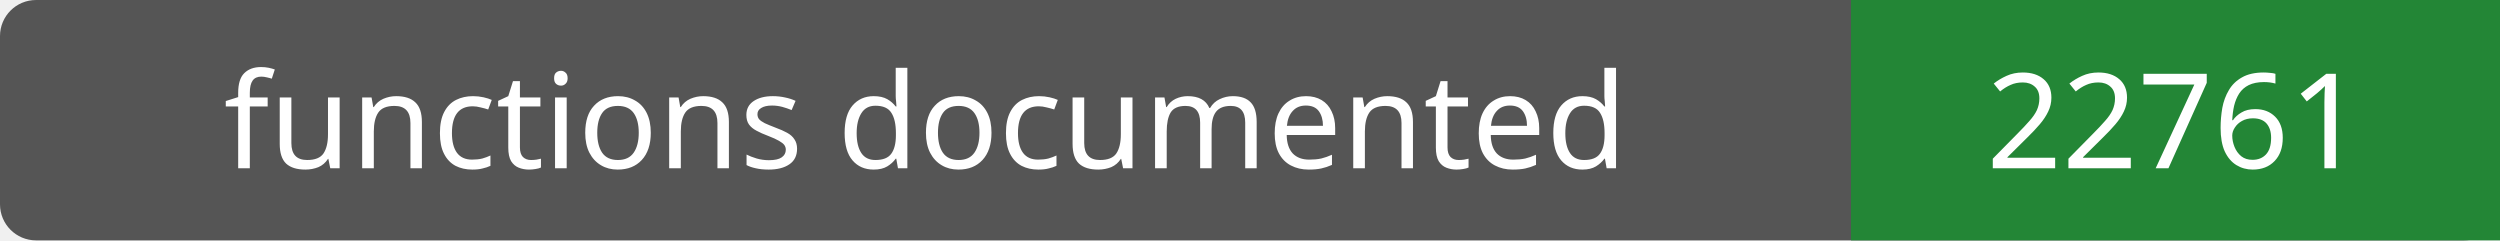
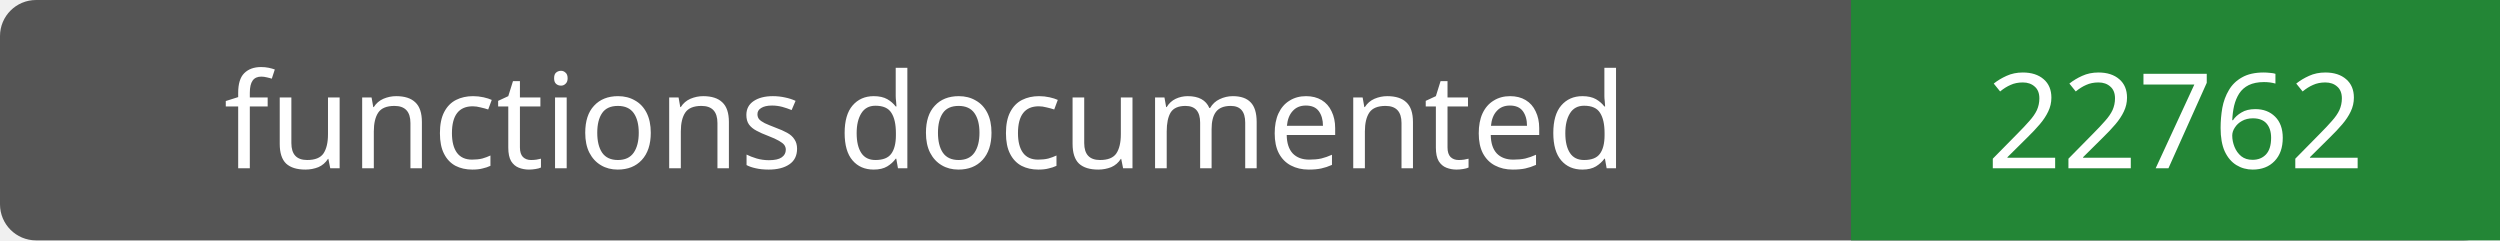
- <svg xmlns="http://www.w3.org/2000/svg" width="208" height="20" role="img" aria-label="functions documented: 22761">
+ <svg xmlns="http://www.w3.org/2000/svg" width="208" height="20" role="img" aria-label="functions documented: 22762">
  <rect width="208" height="20" rx="3" fill="#555" />
  <path fill="#238636" d="M154 0h54v20H154z" />
  <g fill="#fff" text-anchor="middle" font-family="Verdana,sans-serif" font-size="11">
    <text x="77.0" y="14">functions documented</text>
-     <text x="181.0" y="14">22761</text>
+     <text x="181.0" y="14">22762</text>
  </g>
</svg>
